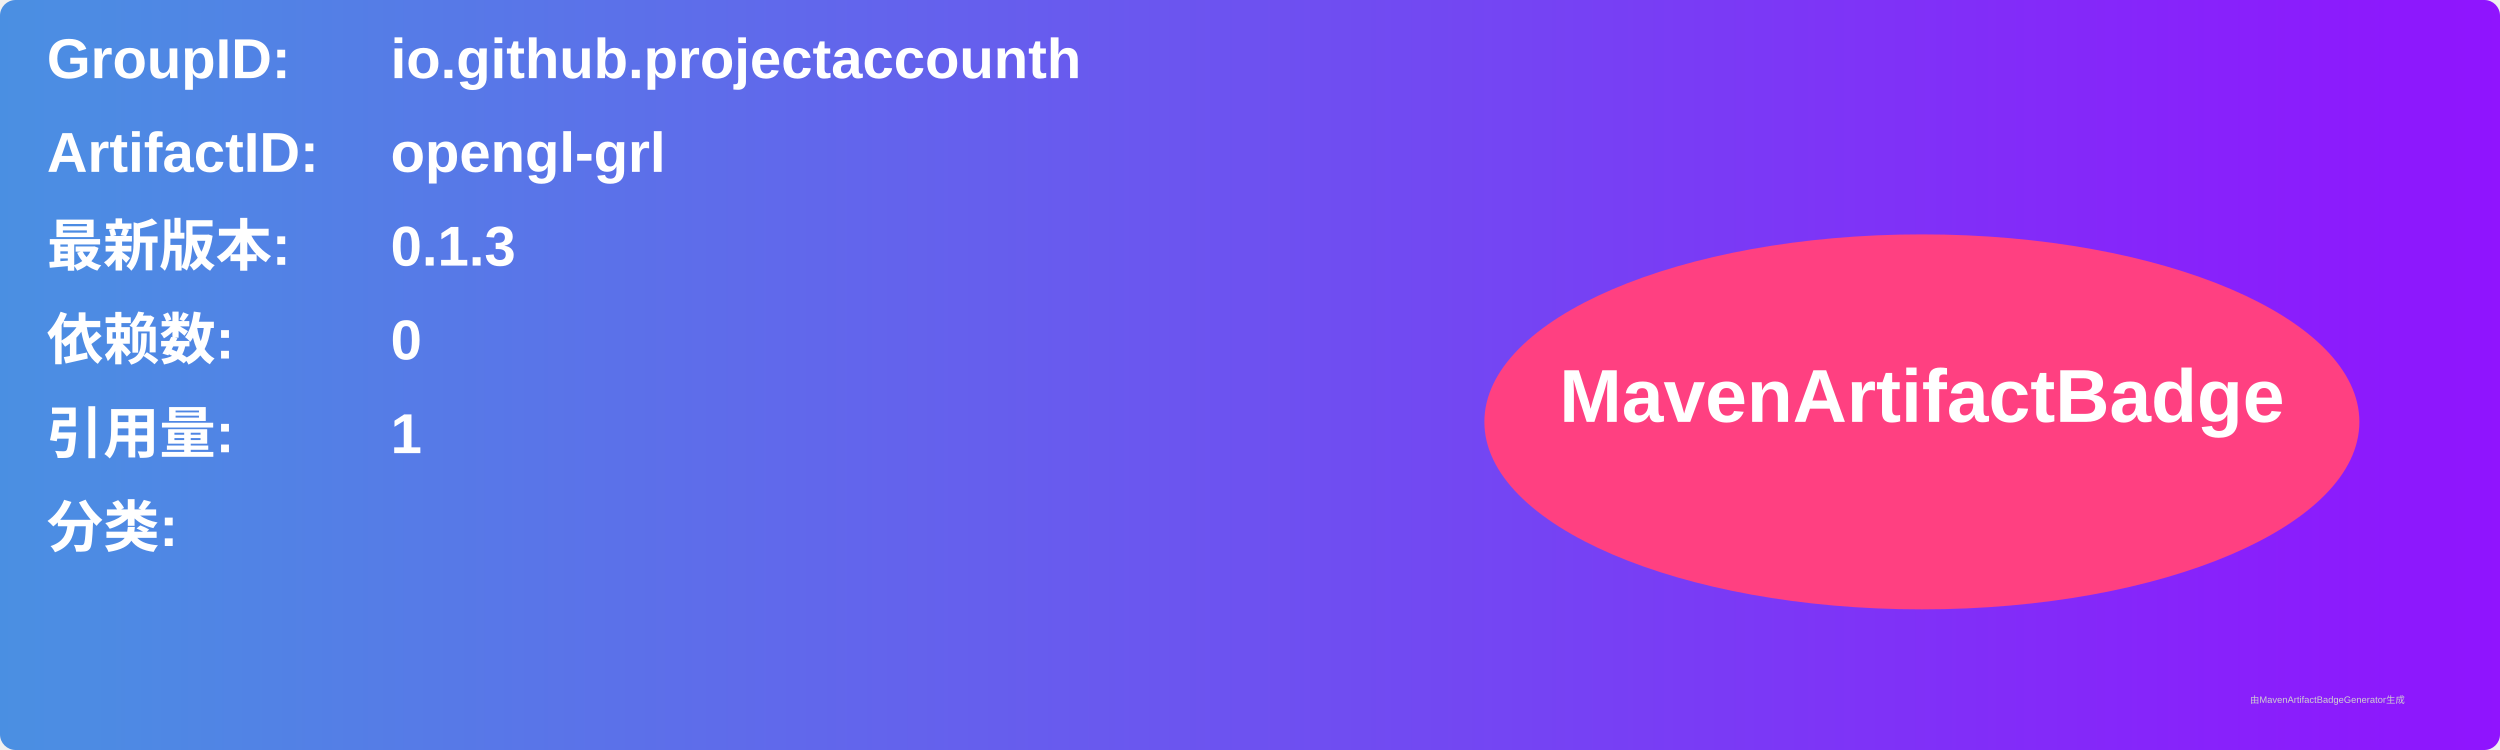
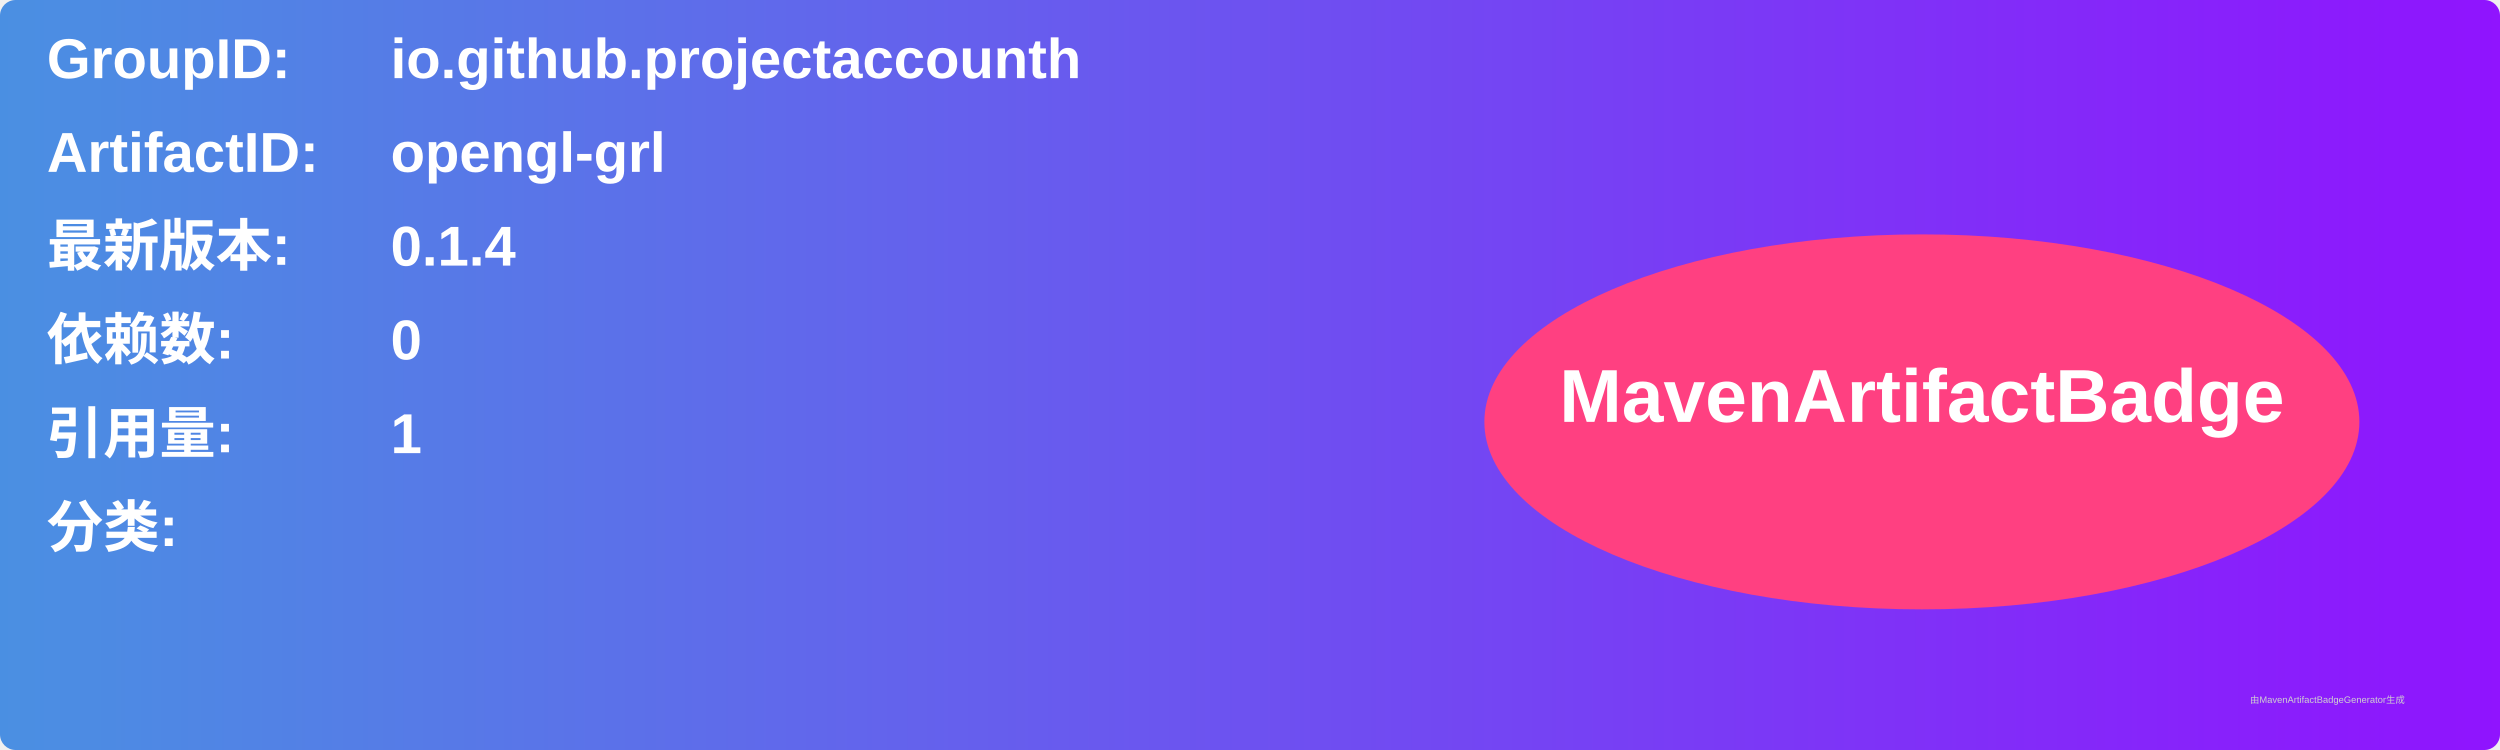
<svg xmlns="http://www.w3.org/2000/svg" width="800" height="240" viewBox="0 0 800 240">
  <linearGradient id="grad" x1="0%" y1="0%" x2="100%" y2="0%">
    <stop offset="0%" stop-color="#4a90e2" />
    <stop offset="100%" stop-color="#9013fe" />
  </linearGradient>
  <rect width="100%" height="100%" rx="5" ry="5" fill="url(#grad)" />
  <g transform="translate(15, 15)">
    <text x="0" y="10" font-family="Arial" font-size="18" fill="white" font-weight="bold" width="260">GroupID:</text>
    <text x="110" y="10" font-family="Arial" font-size="18" fill="white" font-weight="bold" width="460">io.github.projectaccounth</text>
    <text x="0" y="40" font-family="Arial" font-size="18" fill="white" font-weight="bold" width="260">ArtifactID:</text>
    <text x="110" y="40" font-family="Arial" font-size="18" fill="white" font-weight="bold" width="460">opengl-grl</text>
    <text x="0" y="70" font-family="Arial" font-size="18" fill="white" font-weight="bold">最新版本:</text>
    <text x="110" y="70" font-family="Arial" font-size="18" fill="white" font-weight="bold">
-       <tspan font-weight="bold">0.1.3</tspan>
+       <tspan font-weight="bold">0.1.4</tspan>
    </text>
    <text x="0" y="100" font-family="Arial" font-size="18" fill="white" font-weight="bold">依赖数: </text>
    <text x="110" y="100" font-family="Arial" font-size="18" fill="white">
      <tspan font-weight="bold">0</tspan>
    </text>
    <text x="0" y="130" font-family="Arial" font-size="18" fill="white" font-weight="bold">引用量: </text>
    <text x="110" y="130" font-family="Arial" font-size="18" fill="white">
      <tspan font-weight="bold">1</tspan>
    </text>
    <text x="0" y="160" font-family="Arial" font-size="18" fill="white" font-weight="bold">分类:</text>
    <text x="10" y="190" font-family="Arial" font-size="10" fill="white">
      <tspan font-weight="bold" />
    </text>
    <ellipse cx="600" cy="120" rx="140" ry="60" fill="#ff4081" />
    <text x="600" y="120" text-anchor="middle" font-family="Arial" font-size="24" fill="white" font-weight="bold">MavenArtifactBadge</text>
  </g>
  <text x="720" y="225" font-family="Arial" font-size="3" fill="#d0d0d0">由MavenArtifactBadgeGenerator生成</text>
</svg>
